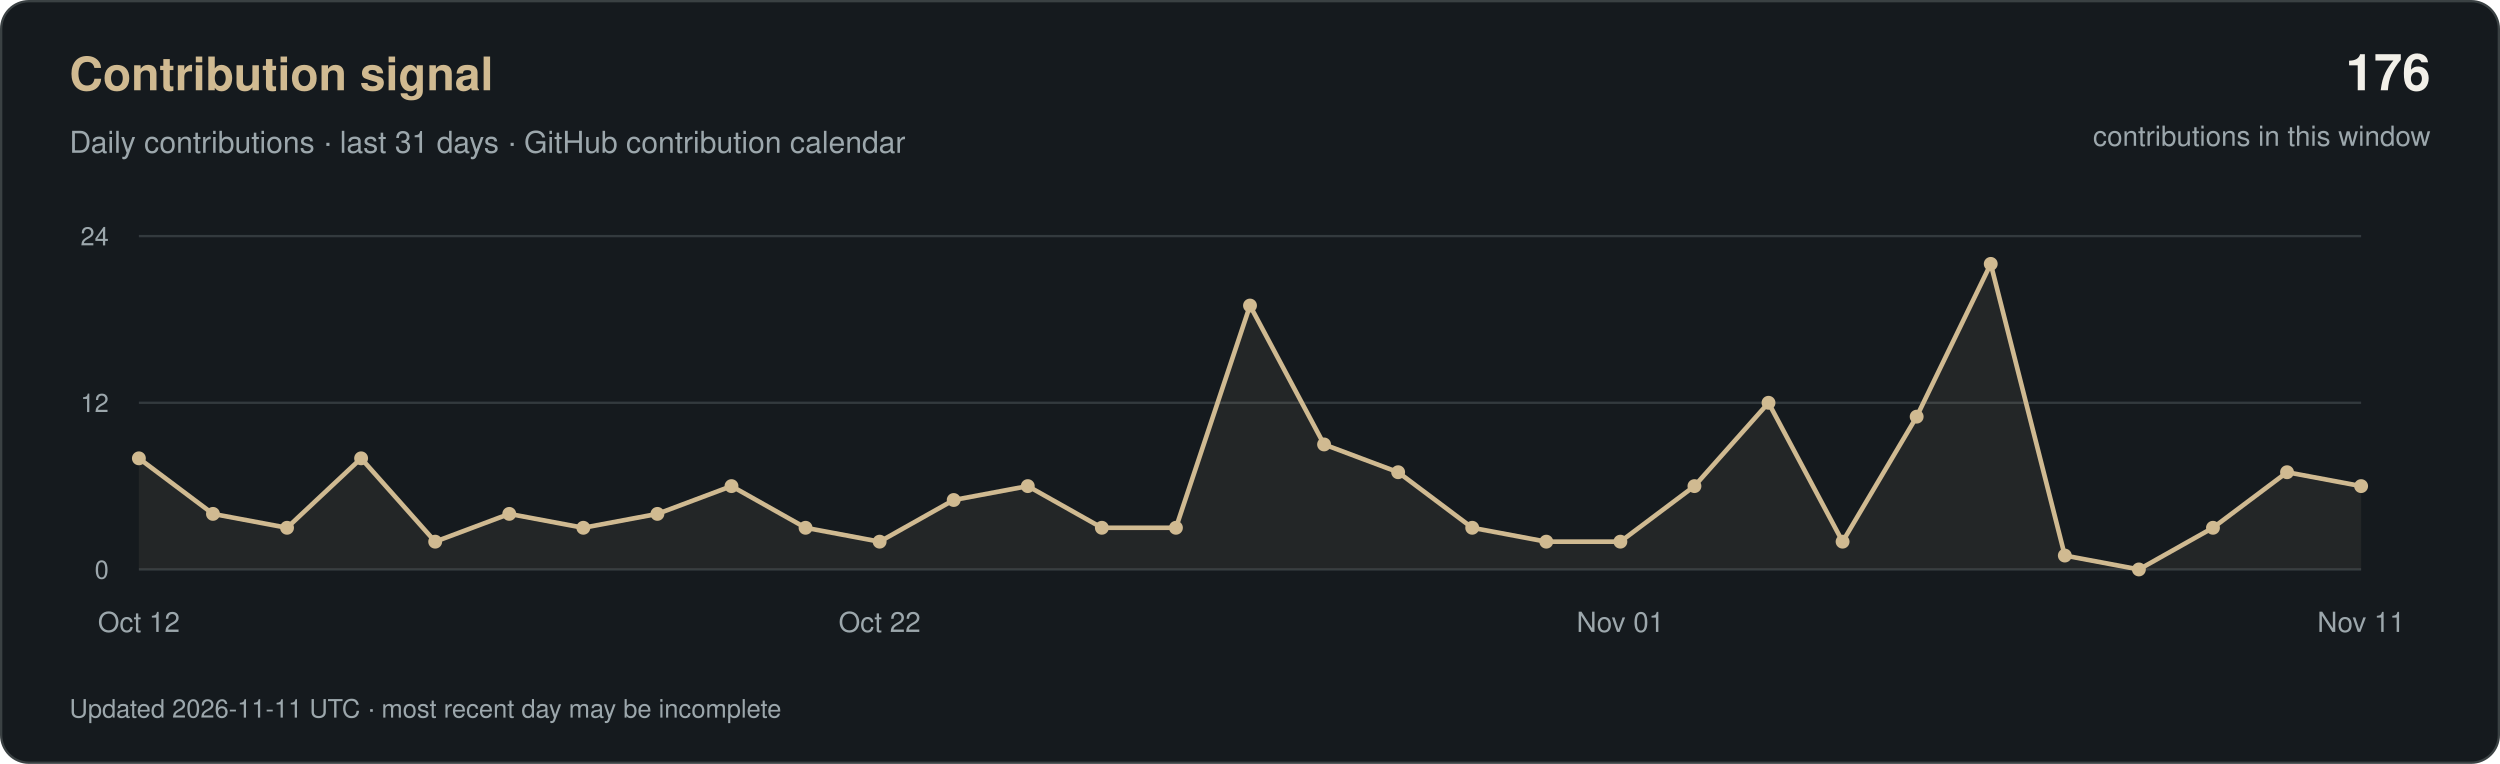
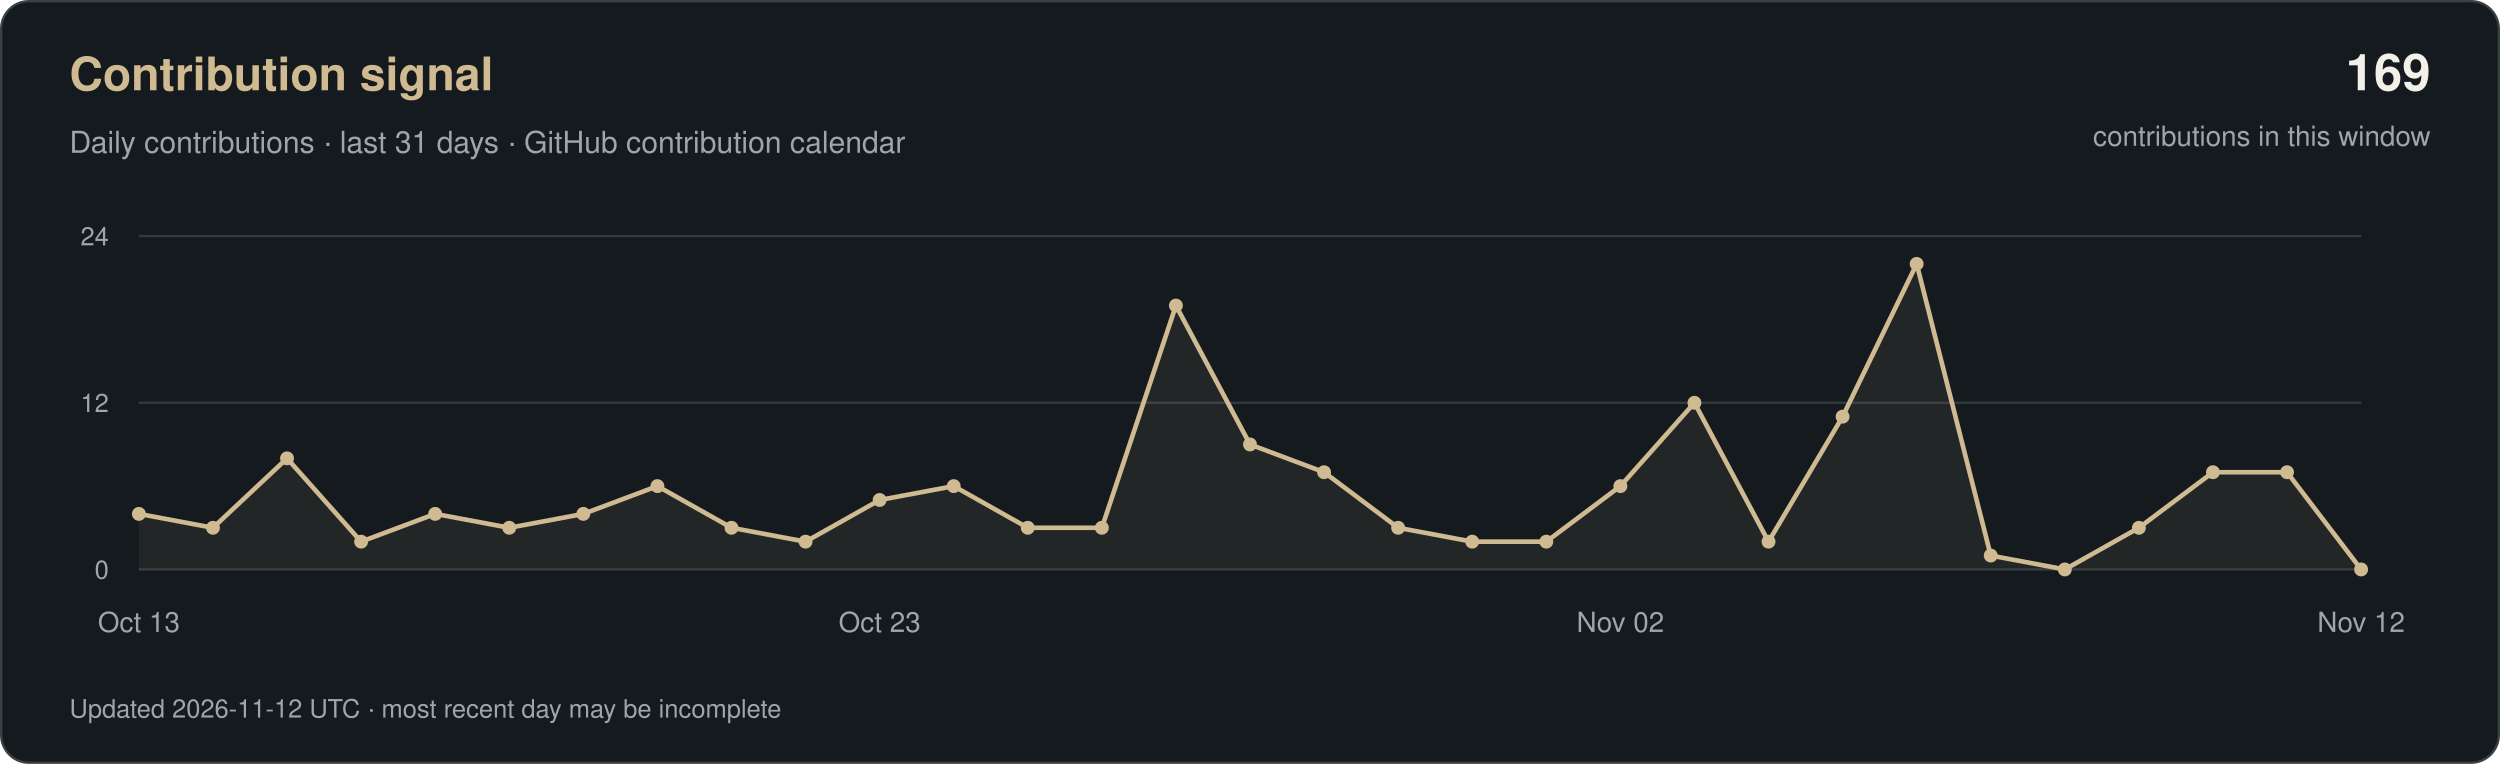
<svg xmlns="http://www.w3.org/2000/svg" width="1080" height="330" viewBox="0 0 1080 330" role="img" aria-labelledby="title desc">
  <rect x="0.5" y="0.5" width="1079" height="329" rx="12" fill="#151A1E" stroke="#3A4143" />
  <g font-family="-apple-system, BlinkMacSystemFont, 'Segoe UI', Helvetica, Arial, sans-serif">
    <text x="30" y="39" fill="#D0BA91" font-size="20" font-weight="600">Contribution signal</text>
    <text x="30" y="66" fill="#9CA7AC" font-size="13">Daily contributions · last 31 days · GitHub contribution calendar</text>
-     <text x="1050" y="39" text-anchor="end" fill="#F2F0E9" font-size="22" font-weight="600">176</text>
+     <text x="1050" y="39" text-anchor="end" fill="#F2F0E9" font-size="22" font-weight="600">169</text>
    <text x="1050" y="63" text-anchor="end" fill="#9CA7AC" font-size="12">contributions in this window</text>
    <path d="M60 246H1020" stroke="#333A3E" />
    <text x="47" y="250" text-anchor="end" fill="#9CA7AC" font-size="11">0</text>
    <path d="M60 174.0H1020" stroke="#333A3E" />
    <text x="47" y="178.0" text-anchor="end" fill="#9CA7AC" font-size="11">12</text>
    <path d="M60 102H1020" stroke="#333A3E" />
    <text x="47" y="106" text-anchor="end" fill="#9CA7AC" font-size="11">24</text>
-     <polygon points="60,246 60.0,198.0 92.0,222.0 124.0,228.0 156.0,198.0 188.0,234.0 220.0,222.0 252.0,228.0 284.0,222.0 316.0,210.0 348.0,228.0 380.0,234.0 412.0,216.0 444.0,210.0 476.0,228.0 508.0,228.0 540.0,132.0 572.0,192.0 604.0,204.0 636.0,228.0 668.0,234.0 700.0,234.0 732.0,210.0 764.0,174.0 796.0,234.0 828.0,180.0 860.0,114.0 892.0,240.0 924.0,246.0 956.0,228.0 988.0,204.0 1020.0,210.0 1020,246" fill="#D0BA91" fill-opacity="0.08" />
-     <polyline points="60.0,198.0 92.0,222.0 124.0,228.0 156.0,198.0 188.0,234.0 220.0,222.0 252.0,228.0 284.0,222.0 316.0,210.0 348.0,228.0 380.0,234.0 412.0,216.0 444.0,210.0 476.0,228.0 508.0,228.0 540.0,132.0 572.0,192.0 604.0,204.0 636.0,228.0 668.0,234.0 700.0,234.0 732.0,210.0 764.0,174.0 796.0,234.0 828.0,180.0 860.0,114.0 892.0,240.0 924.0,246.0 956.0,228.0 988.0,204.0 1020.0,210.0" fill="none" stroke="#D0BA91" stroke-width="2" stroke-linejoin="round" />
-     <circle cx="60.0" cy="198.0" r="3" fill="#D0BA91" />
-     <circle cx="92.0" cy="222.0" r="3" fill="#D0BA91" />
-     <circle cx="124.0" cy="228.0" r="3" fill="#D0BA91" />
-     <circle cx="156.0" cy="198.0" r="3" fill="#D0BA91" />
-     <circle cx="188.0" cy="234.0" r="3" fill="#D0BA91" />
-     <circle cx="220.0" cy="222.0" r="3" fill="#D0BA91" />
-     <circle cx="252.0" cy="228.0" r="3" fill="#D0BA91" />
-     <circle cx="284.0" cy="222.0" r="3" fill="#D0BA91" />
-     <circle cx="316.0" cy="210.0" r="3" fill="#D0BA91" />
-     <circle cx="348.0" cy="228.0" r="3" fill="#D0BA91" />
-     <circle cx="380.0" cy="234.0" r="3" fill="#D0BA91" />
-     <circle cx="412.0" cy="216.0" r="3" fill="#D0BA91" />
-     <circle cx="444.0" cy="210.0" r="3" fill="#D0BA91" />
+     <polygon points="60,246 60.0,222.0 92.0,228.0 124.0,198.0 156.0,234.0 188.0,222.0 220.0,228.0 252.0,222.0 284.0,210.0 316.0,228.0 348.0,234.0 380.0,216.0 412.0,210.0 444.0,228.0 476.0,228.0 508.0,132.0 540.0,192.0 572.0,204.0 604.0,228.0 636.0,234.0 668.0,234.0 700.0,210.0 732.0,174.0 764.0,234.0 796.0,180.0 828.0,114.0 860.0,240.0 892.0,246.0 924.0,228.0 956.0,204.0 988.0,204.0 1020.0,246.0 1020,246" fill="#D0BA91" fill-opacity="0.08" />
+     <polyline points="60.0,222.0 92.0,228.0 124.0,198.0 156.0,234.0 188.0,222.0 220.0,228.0 252.0,222.0 284.0,210.0 316.0,228.0 348.0,234.0 380.0,216.0 412.0,210.0 444.0,228.0 476.0,228.0 508.0,132.0 540.0,192.0 572.0,204.0 604.0,228.0 636.0,234.0 668.0,234.0 700.0,210.0 732.0,174.0 764.0,234.0 796.0,180.0 828.0,114.0 860.0,240.0 892.0,246.0 924.0,228.0 956.0,204.0 988.0,204.0 1020.0,246.0" fill="none" stroke="#D0BA91" stroke-width="2" stroke-linejoin="round" />
+     <circle cx="60.0" cy="222.0" r="3" fill="#D0BA91" />
+     <circle cx="92.0" cy="228.0" r="3" fill="#D0BA91" />
+     <circle cx="124.0" cy="198.0" r="3" fill="#D0BA91" />
+     <circle cx="156.0" cy="234.0" r="3" fill="#D0BA91" />
+     <circle cx="188.0" cy="222.0" r="3" fill="#D0BA91" />
+     <circle cx="220.0" cy="228.0" r="3" fill="#D0BA91" />
+     <circle cx="252.0" cy="222.0" r="3" fill="#D0BA91" />
+     <circle cx="284.0" cy="210.0" r="3" fill="#D0BA91" />
+     <circle cx="316.0" cy="228.0" r="3" fill="#D0BA91" />
+     <circle cx="348.0" cy="234.0" r="3" fill="#D0BA91" />
+     <circle cx="380.0" cy="216.0" r="3" fill="#D0BA91" />
+     <circle cx="412.0" cy="210.0" r="3" fill="#D0BA91" />
+     <circle cx="444.0" cy="228.0" r="3" fill="#D0BA91" />
    <circle cx="476.0" cy="228.0" r="3" fill="#D0BA91" />
-     <circle cx="508.0" cy="228.0" r="3" fill="#D0BA91" />
-     <circle cx="540.0" cy="132.0" r="3" fill="#D0BA91" />
-     <circle cx="572.0" cy="192.0" r="3" fill="#D0BA91" />
-     <circle cx="604.0" cy="204.0" r="3" fill="#D0BA91" />
-     <circle cx="636.0" cy="228.0" r="3" fill="#D0BA91" />
+     <circle cx="508.0" cy="132.0" r="3" fill="#D0BA91" />
+     <circle cx="540.0" cy="192.0" r="3" fill="#D0BA91" />
+     <circle cx="572.0" cy="204.0" r="3" fill="#D0BA91" />
+     <circle cx="604.0" cy="228.0" r="3" fill="#D0BA91" />
+     <circle cx="636.0" cy="234.0" r="3" fill="#D0BA91" />
    <circle cx="668.0" cy="234.0" r="3" fill="#D0BA91" />
-     <circle cx="700.0" cy="234.0" r="3" fill="#D0BA91" />
-     <circle cx="732.0" cy="210.0" r="3" fill="#D0BA91" />
-     <circle cx="764.0" cy="174.0" r="3" fill="#D0BA91" />
-     <circle cx="796.0" cy="234.0" r="3" fill="#D0BA91" />
-     <circle cx="828.0" cy="180.0" r="3" fill="#D0BA91" />
-     <circle cx="860.0" cy="114.0" r="3" fill="#D0BA91" />
-     <circle cx="892.0" cy="240.0" r="3" fill="#D0BA91" />
-     <circle cx="924.0" cy="246.0" r="3" fill="#D0BA91" />
-     <circle cx="956.0" cy="228.0" r="3" fill="#D0BA91" />
+     <circle cx="700.0" cy="210.0" r="3" fill="#D0BA91" />
+     <circle cx="732.0" cy="174.0" r="3" fill="#D0BA91" />
+     <circle cx="764.0" cy="234.0" r="3" fill="#D0BA91" />
+     <circle cx="796.0" cy="180.0" r="3" fill="#D0BA91" />
+     <circle cx="828.0" cy="114.0" r="3" fill="#D0BA91" />
+     <circle cx="860.0" cy="240.0" r="3" fill="#D0BA91" />
+     <circle cx="892.0" cy="246.0" r="3" fill="#D0BA91" />
+     <circle cx="924.0" cy="228.0" r="3" fill="#D0BA91" />
+     <circle cx="956.0" cy="204.0" r="3" fill="#D0BA91" />
    <circle cx="988.0" cy="204.0" r="3" fill="#D0BA91" />
-     <circle cx="1020.0" cy="210.0" r="3" fill="#D0BA91" />
-     <text x="60.0" y="273" text-anchor="middle" fill="#9CA7AC" font-size="12">Oct 12</text>
-     <text x="380.0" y="273" text-anchor="middle" fill="#9CA7AC" font-size="12">Oct 22</text>
-     <text x="700.0" y="273" text-anchor="middle" fill="#9CA7AC" font-size="12">Nov 01</text>
-     <text x="1020.0" y="273" text-anchor="middle" fill="#9CA7AC" font-size="12">Nov 11</text>
-     <text x="30" y="310" fill="#9CA7AC" font-size="11">Updated 2026-11-11 UTC · most recent day may be incomplete</text>
+     <circle cx="1020.0" cy="246.0" r="3" fill="#D0BA91" />
+     <text x="60.0" y="273" text-anchor="middle" fill="#9CA7AC" font-size="12">Oct 13</text>
+     <text x="380.0" y="273" text-anchor="middle" fill="#9CA7AC" font-size="12">Oct 23</text>
+     <text x="700.0" y="273" text-anchor="middle" fill="#9CA7AC" font-size="12">Nov 02</text>
+     <text x="1020.0" y="273" text-anchor="middle" fill="#9CA7AC" font-size="12">Nov 12</text>
+     <text x="30" y="310" fill="#9CA7AC" font-size="11">Updated 2026-11-12 UTC · most recent day may be incomplete</text>
  </g>
</svg>
